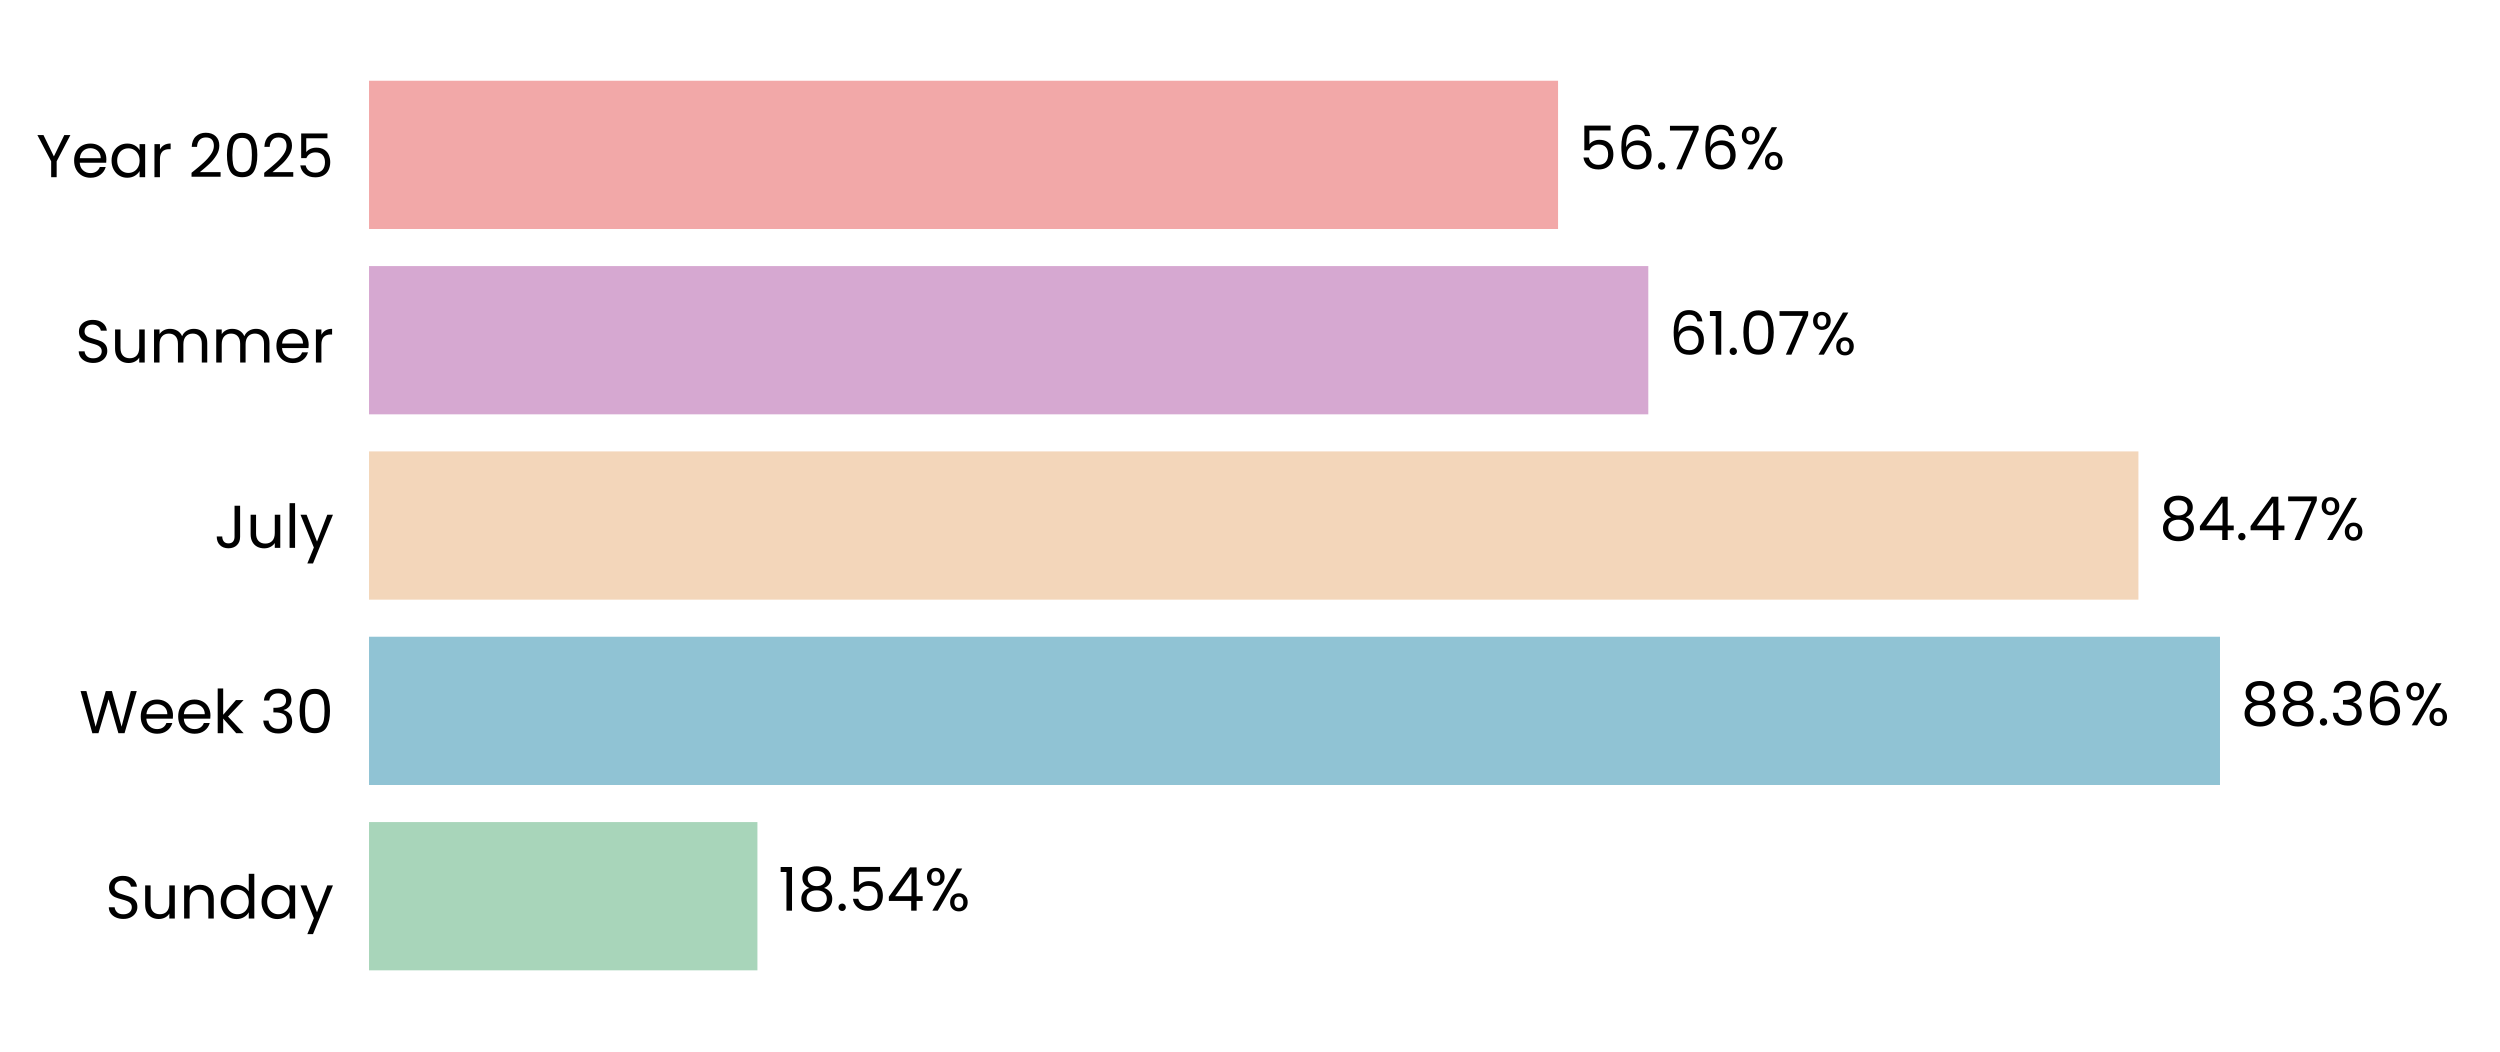
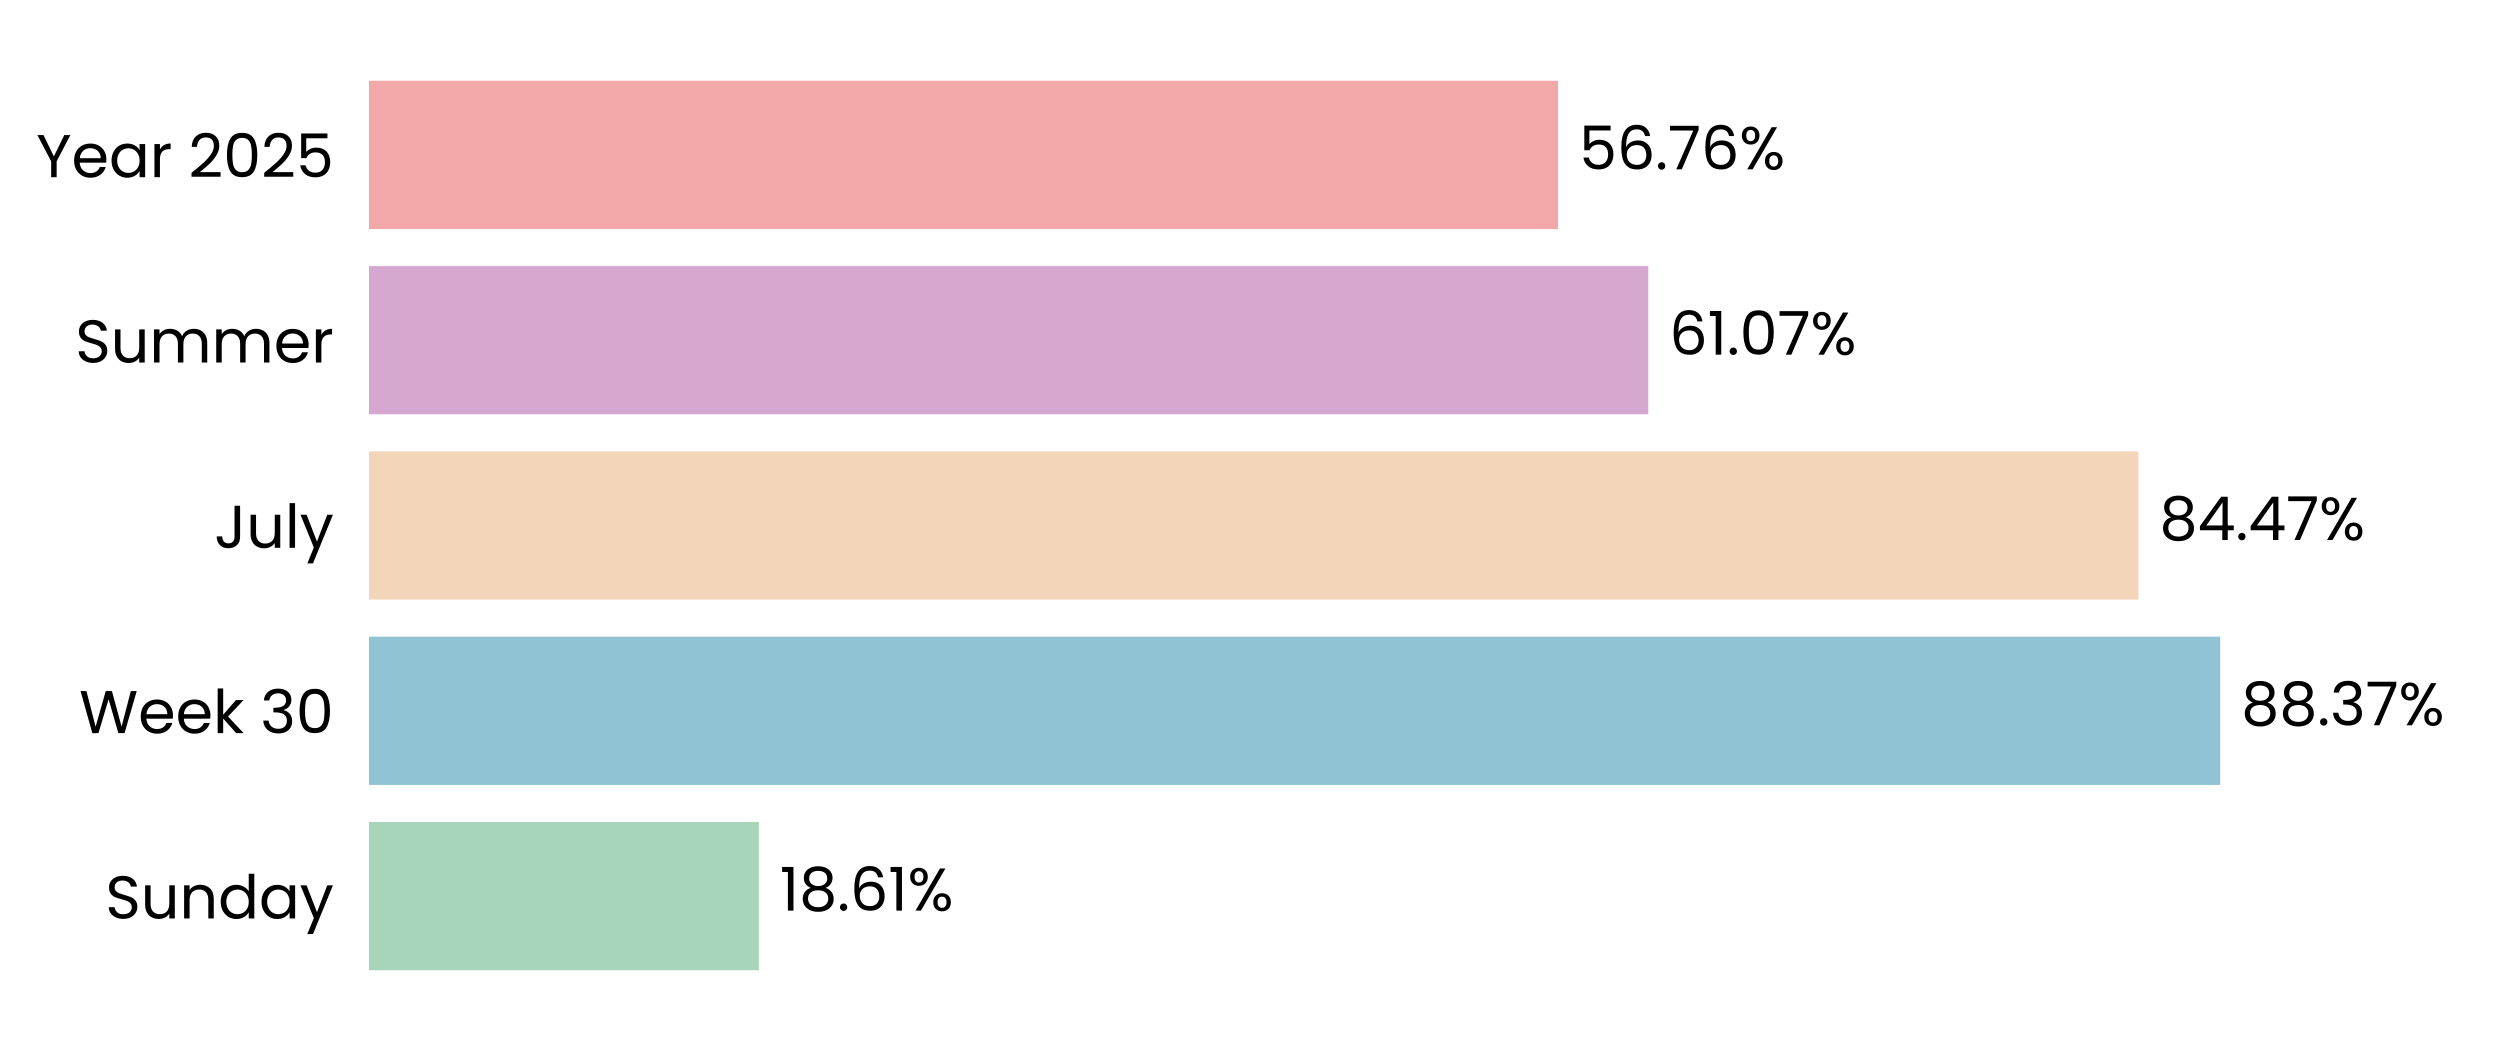
- <svg xmlns="http://www.w3.org/2000/svg" xmlns:xlink="http://www.w3.org/1999/xlink" width="496.659pt" height="208.8pt" viewBox="0 0 496.659 208.8" version="1.1">
+ <svg xmlns="http://www.w3.org/2000/svg" xmlns:xlink="http://www.w3.org/1999/xlink" width="496.691pt" height="208.8pt" viewBox="0 0 496.691 208.8" version="1.1">
  <defs>
    <style type="text/css">*{stroke-linejoin: round; stroke-linecap: butt}</style>
  </defs>
  <g id="figure_1">
    <g id="patch_1">
-       <path d="M 0 208.8  L 496.659 208.8  L 496.659 0  L 0 0  L 0 208.8  z " style="fill: none" />
+       <path d="M 0 208.8  L 496.691 208.8  L 496.691 0  L 0 0  L 0 208.8  z " style="fill: none" />
    </g>
    <g id="axes_1">
      <g id="patch_2">
-         <path d="M 73.311 201.6  L 489.459 201.6  L 489.459 7.2  L 73.311 7.2  L 73.311 201.6  z " style="fill: none" />
+         <path d="M 73.311 201.6  L 489.491 201.6  L 489.491 7.2  L 73.311 7.2  L 73.311 201.6  z " style="fill: none" />
      </g>
      <g id="patch_3">
-         <path d="M 73.311 192.764  L 150.472 192.764  L 150.472 163.309  L 73.311 163.309  z " clip-path="url(#pebcea4e1dc)" style="fill: #a8d5ba" />
+         <path d="M 73.311 192.764  L 150.767 192.764  L 150.767 163.309  L 73.311 163.309  z " clip-path="url(#p0f69341014)" style="fill: #a8d5ba" />
      </g>
      <g id="patch_4">
-         <path d="M 73.311 155.945  L 441.032 155.945  L 441.032 126.491  L 73.311 126.491  z " clip-path="url(#pebcea4e1dc)" style="fill: #90c3d4" />
+         <path d="M 73.311 155.945  L 441.102 155.945  L 441.102 126.491  L 73.311 126.491  z " clip-path="url(#p0f69341014)" style="fill: #90c3d4" />
      </g>
      <g id="patch_5">
-         <path d="M 73.311 119.127  L 424.827 119.127  L 424.827 89.673  L 73.311 89.673  z " clip-path="url(#pebcea4e1dc)" style="fill: #f3d6ba" />
+         <path d="M 73.311 119.127  L 424.864 119.127  L 424.864 89.673  L 73.311 89.673  z " clip-path="url(#p0f69341014)" style="fill: #f3d6ba" />
      </g>
      <g id="patch_6">
-         <path d="M 73.311 82.309  L 327.457 82.309  L 327.457 52.855  L 73.311 52.855  z " clip-path="url(#pebcea4e1dc)" style="fill: #d6a8d1" />
+         <path d="M 73.311 82.309  L 327.48 82.309  L 327.48 52.855  L 73.311 52.855  z " clip-path="url(#p0f69341014)" style="fill: #d6a8d1" />
      </g>
      <g id="patch_7">
-         <path d="M 73.311 45.491  L 309.53 45.491  L 309.53 16.036  L 73.311 16.036  z " clip-path="url(#pebcea4e1dc)" style="fill: #f2a8a8" />
+         <path d="M 73.311 45.491  L 309.549 45.491  L 309.549 16.036  L 73.311 16.036  z " clip-path="url(#p0f69341014)" style="fill: #f2a8a8" />
      </g>
      <g id="matplotlib.axis_1">
        <g id="ytick_1">
          <g id="text_1">
            <g transform="translate(20.92875 182.4764) scale(0.12 -0.12)">
              <defs>
                <path id="Poppins-Regular-53" d="M 1907 -45  Q 1466 -45 1117 112  Q 768 269 569 547  Q 371 826 365 1190  L 986 1190  Q 1018 877 1245 662  Q 1472 448 1907 448  Q 2323 448 2563 656  Q 2803 864 2803 1190  Q 2803 1446 2662 1606  Q 2522 1766 2310 1849  Q 2099 1933 1741 2029  Q 1299 2144 1033 2259  Q 768 2374 579 2620  Q 390 2867 390 3283  Q 390 3648 576 3929  Q 762 4211 1098 4364  Q 1434 4518 1869 4518  Q 2496 4518 2896 4204  Q 3296 3891 3347 3373  L 2707 3373  Q 2675 3629 2438 3824  Q 2202 4019 1811 4019  Q 1446 4019 1216 3830  Q 986 3642 986 3302  Q 986 3059 1123 2905  Q 1261 2752 1462 2672  Q 1664 2592 2029 2490  Q 2470 2368 2739 2249  Q 3008 2131 3200 1884  Q 3392 1638 3392 1216  Q 3392 890 3219 602  Q 3046 314 2707 134  Q 2368 -45 1907 -45  z " transform="scale(0.015625)" />
                <path id="Poppins-Regular-75" d="M 3603 3507  L 3603 0  L 3021 0  L 3021 518  Q 2854 250 2556 99  Q 2259 -51 1901 -51  Q 1491 -51 1164 118  Q 838 288 649 627  Q 461 966 461 1453  L 461 3507  L 1037 3507  L 1037 1530  Q 1037 1011 1299 732  Q 1562 454 2016 454  Q 2483 454 2752 742  Q 3021 1030 3021 1581  L 3021 3507  L 3603 3507  z " transform="scale(0.015625)" />
                <path id="Poppins-Regular-6e" d="M 2202 3571  Q 2842 3571 3238 3184  Q 3635 2797 3635 2067  L 3635 0  L 3059 0  L 3059 1984  Q 3059 2509 2796 2787  Q 2534 3066 2080 3066  Q 1619 3066 1347 2778  Q 1075 2490 1075 1939  L 1075 0  L 493 0  L 493 3507  L 1075 3507  L 1075 3008  Q 1248 3277 1545 3424  Q 1843 3571 2202 3571  z " transform="scale(0.015625)" />
                <path id="Poppins-Regular-64" d="M 275 1766  Q 275 2304 492 2710  Q 710 3117 1091 3341  Q 1472 3565 1946 3565  Q 2355 3565 2707 3376  Q 3059 3187 3245 2880  L 3245 4736  L 3834 4736  L 3834 0  L 3245 0  L 3245 659  Q 3072 346 2733 144  Q 2394 -58 1939 -58  Q 1472 -58 1091 172  Q 710 403 492 819  Q 275 1235 275 1766  z M 3245 1760  Q 3245 2157 3085 2451  Q 2925 2746 2653 2902  Q 2381 3059 2054 3059  Q 1728 3059 1459 2905  Q 1190 2752 1030 2457  Q 870 2163 870 1766  Q 870 1363 1030 1065  Q 1190 768 1459 611  Q 1728 454 2054 454  Q 2381 454 2653 611  Q 2925 768 3085 1065  Q 3245 1363 3245 1760  z " transform="scale(0.015625)" />
                <path id="Poppins-Regular-61" d="M 275 1766  Q 275 2304 492 2710  Q 710 3117 1091 3341  Q 1472 3565 1939 3565  Q 2400 3565 2739 3366  Q 3078 3168 3245 2867  L 3245 3507  L 3834 3507  L 3834 0  L 3245 0  L 3245 653  Q 3072 346 2729 144  Q 2387 -58 1933 -58  Q 1466 -58 1088 172  Q 710 403 492 819  Q 275 1235 275 1766  z M 3245 1760  Q 3245 2157 3085 2451  Q 2925 2746 2653 2902  Q 2381 3059 2054 3059  Q 1728 3059 1459 2905  Q 1190 2752 1030 2457  Q 870 2163 870 1766  Q 870 1363 1030 1065  Q 1190 768 1459 611  Q 1728 454 2054 454  Q 2381 454 2653 611  Q 2925 768 3085 1065  Q 3245 1363 3245 1760  z " transform="scale(0.015625)" />
                <path id="Poppins-Regular-79" d="M 3514 3507  L 1402 -1651  L 800 -1651  L 1491 38  L 77 3507  L 723 3507  L 1824 666  L 2912 3507  L 3514 3507  z " transform="scale(0.015625)" />
              </defs>
              <use xlink:href="#Poppins-Regular-53" />
              <use xlink:href="#Poppins-Regular-75" transform="translate(58.7 0)" />
              <use xlink:href="#Poppins-Regular-6e" transform="translate(122.7 0)" />
              <use xlink:href="#Poppins-Regular-64" transform="translate(186.7 0)" />
              <use xlink:href="#Poppins-Regular-61" transform="translate(254.3 0)" />
              <use xlink:href="#Poppins-Regular-79" transform="translate(321.8999 0)" />
            </g>
          </g>
        </g>
        <g id="ytick_2">
          <g id="text_2">
            <g transform="translate(15.73125 145.6582) scale(0.12 -0.12)">
              <defs>
                <path id="Poppins-Regular-57" d="M 6099 4461  L 4806 0  L 4154 0  L 3117 3590  L 2042 0  L 1395 -6  L 147 4461  L 768 4461  L 1741 678  L 2816 4461  L 3469 4461  L 4493 691  L 5472 4461  L 6099 4461  z " transform="scale(0.015625)" />
                <path id="Poppins-Regular-65" d="M 3693 1888  Q 3693 1722 3674 1536  L 870 1536  Q 902 1018 1225 726  Q 1549 435 2010 435  Q 2387 435 2640 611  Q 2893 787 2995 1082  L 3622 1082  Q 3482 576 3059 259  Q 2637 -58 2010 -58  Q 1510 -58 1116 166  Q 723 390 499 803  Q 275 1216 275 1760  Q 275 2304 492 2713  Q 710 3123 1104 3344  Q 1498 3565 2010 3565  Q 2509 3565 2893 3347  Q 3277 3130 3485 2749  Q 3693 2368 3693 1888  z M 3091 2010  Q 3091 2342 2944 2582  Q 2797 2822 2544 2947  Q 2291 3072 1984 3072  Q 1542 3072 1232 2790  Q 922 2509 877 2010  L 3091 2010  z " transform="scale(0.015625)" />
                <path id="Poppins-Regular-6b" d="M 2451 0  L 1075 1549  L 1075 0  L 493 0  L 493 4736  L 1075 4736  L 1075 1952  L 2426 3507  L 3238 3507  L 1587 1760  L 3245 0  L 2451 0  z " transform="scale(0.015625)" />
                <path id="Poppins-Regular-20" transform="scale(0.015625)" />
                <path id="Poppins-Regular-33" d="M 384 3462  Q 429 4051 838 4384  Q 1248 4717 1901 4717  Q 2336 4717 2653 4560  Q 2970 4403 3133 4134  Q 3296 3866 3296 3526  Q 3296 3130 3069 2842  Q 2842 2554 2477 2470  L 2477 2438  Q 2893 2336 3136 2035  Q 3379 1734 3379 1248  Q 3379 883 3212 592  Q 3046 301 2713 134  Q 2381 -32 1914 -32  Q 1235 -32 800 323  Q 365 678 314 1331  L 877 1331  Q 922 947 1190 704  Q 1459 461 1907 461  Q 2355 461 2588 694  Q 2822 928 2822 1299  Q 2822 1779 2502 1990  Q 2182 2202 1536 2202  L 1389 2202  L 1389 2688  L 1542 2688  Q 2131 2694 2432 2883  Q 2733 3072 2733 3469  Q 2733 3808 2512 4013  Q 2291 4218 1882 4218  Q 1485 4218 1241 4013  Q 998 3808 954 3462  L 384 3462  z " transform="scale(0.015625)" />
                <path id="Poppins-Regular-30" d="M 397 2362  Q 397 3462 755 4080  Q 1114 4698 2010 4698  Q 2899 4698 3257 4080  Q 3616 3462 3616 2362  Q 3616 1242 3257 621  Q 2899 0 2010 0  Q 1114 0 755 621  Q 397 1242 397 2362  z M 3040 2362  Q 3040 2918 2966 3305  Q 2893 3693 2665 3929  Q 2438 4166 2010 4166  Q 1574 4166 1347 3929  Q 1120 3693 1046 3305  Q 973 2918 973 2362  Q 973 1786 1046 1395  Q 1120 1005 1347 768  Q 1574 531 2010 531  Q 2438 531 2665 768  Q 2893 1005 2966 1395  Q 3040 1786 3040 2362  z " transform="scale(0.015625)" />
              </defs>
              <use xlink:href="#Poppins-Regular-57" />
              <use xlink:href="#Poppins-Regular-65" transform="translate(97.59999 0)" />
              <use xlink:href="#Poppins-Regular-65" transform="translate(159.6 0)" />
              <use xlink:href="#Poppins-Regular-6b" transform="translate(221.6 0)" />
              <use xlink:href="#Poppins-Regular-20" transform="translate(273.0999 0)" />
              <use xlink:href="#Poppins-Regular-33" transform="translate(299.7999 0)" />
              <use xlink:href="#Poppins-Regular-30" transform="translate(358.6999 0)" />
            </g>
          </g>
        </g>
        <g id="ytick_3">
          <g id="text_3">
            <g transform="translate(42.56437 108.84) scale(0.12 -0.12)">
              <defs>
                <path id="Poppins-Regular-4a" d="M 2739 4461  L 2739 1165  Q 2739 614 2400 284  Q 2061 -45 1504 -45  Q 941 -45 601 291  Q 262 627 262 1210  L 845 1210  Q 851 883 1014 678  Q 1178 474 1504 474  Q 1830 474 1990 669  Q 2150 864 2150 1165  L 2150 4461  L 2739 4461  z " transform="scale(0.015625)" />
                <path id="Poppins-Regular-6c" d="M 1075 4736  L 1075 0  L 493 0  L 493 4736  L 1075 4736  z " transform="scale(0.015625)" />
              </defs>
              <use xlink:href="#Poppins-Regular-4a" />
              <use xlink:href="#Poppins-Regular-75" transform="translate(52.99999 0)" />
              <use xlink:href="#Poppins-Regular-6c" transform="translate(117 0)" />
              <use xlink:href="#Poppins-Regular-79" transform="translate(141.6 0)" />
            </g>
          </g>
        </g>
        <g id="ytick_4">
          <g id="text_4">
            <g transform="translate(14.95125 72.02182) scale(0.12 -0.12)">
              <defs>
                <path id="Poppins-Regular-6d" d="M 4710 3571  Q 5120 3571 5440 3401  Q 5760 3232 5945 2893  Q 6131 2554 6131 2067  L 6131 0  L 5555 0  L 5555 1984  Q 5555 2509 5296 2787  Q 5037 3066 4595 3066  Q 4141 3066 3872 2774  Q 3603 2483 3603 1933  L 3603 0  L 3027 0  L 3027 1984  Q 3027 2509 2768 2787  Q 2509 3066 2067 3066  Q 1613 3066 1344 2774  Q 1075 2483 1075 1933  L 1075 0  L 493 0  L 493 3507  L 1075 3507  L 1075 3002  Q 1248 3277 1539 3424  Q 1830 3571 2182 3571  Q 2624 3571 2963 3372  Q 3302 3174 3469 2790  Q 3616 3162 3955 3366  Q 4294 3571 4710 3571  z " transform="scale(0.015625)" />
                <path id="Poppins-Regular-72" d="M 1075 2938  Q 1229 3238 1513 3404  Q 1798 3571 2208 3571  L 2208 2970  L 2054 2970  Q 1075 2970 1075 1907  L 1075 0  L 493 0  L 493 3507  L 1075 3507  L 1075 2938  z " transform="scale(0.015625)" />
              </defs>
              <use xlink:href="#Poppins-Regular-53" />
              <use xlink:href="#Poppins-Regular-75" transform="translate(58.7 0)" />
              <use xlink:href="#Poppins-Regular-6d" transform="translate(122.7 0)" />
              <use xlink:href="#Poppins-Regular-6d" transform="translate(225.7 0)" />
              <use xlink:href="#Poppins-Regular-65" transform="translate(328.7 0)" />
              <use xlink:href="#Poppins-Regular-72" transform="translate(390.6999 0)" />
            </g>
          </g>
        </g>
        <g id="ytick_5">
          <g id="text_5">
            <g transform="translate(7.2 35.20364) scale(0.12 -0.12)">
              <defs>
                <path id="Poppins-Regular-59" d="M 3616 4461  L 2163 1683  L 2163 0  L 1581 0  L 1581 1683  L 122 4461  L 768 4461  L 1869 2202  L 2970 4461  L 3616 4461  z " transform="scale(0.015625)" />
                <path id="Poppins-Regular-32" d="M 326 467  Q 1139 1120 1600 1539  Q 2061 1958 2377 2416  Q 2694 2874 2694 3315  Q 2694 3731 2492 3971  Q 2291 4211 1843 4211  Q 1408 4211 1168 3939  Q 928 3667 909 3213  L 346 3213  Q 371 3930 780 4320  Q 1190 4710 1837 4710  Q 2496 4710 2883 4345  Q 3270 3981 3270 3341  Q 3270 2810 2953 2307  Q 2637 1805 2233 1424  Q 1830 1043 1203 538  L 3405 538  L 3405 51  L 326 51  L 326 467  z " transform="scale(0.015625)" />
                <path id="Poppins-Regular-35" d="M 3347 4122  L 1101 4122  L 1101 2662  Q 1248 2867 1536 2998  Q 1824 3130 2157 3130  Q 2688 3130 3021 2909  Q 3354 2688 3498 2339  Q 3642 1990 3642 1600  Q 3642 1139 3469 774  Q 3296 410 2941 198  Q 2586 -13 2061 -13  Q 1389 -13 973 332  Q 557 678 467 1254  L 1037 1254  Q 1120 890 1389 685  Q 1658 480 2067 480  Q 2573 480 2829 784  Q 3085 1088 3085 1587  Q 3085 2086 2829 2358  Q 2573 2630 2074 2630  Q 1734 2630 1481 2467  Q 1229 2304 1114 2022  L 563 2022  L 563 4634  L 3347 4634  L 3347 4122  z " transform="scale(0.015625)" />
              </defs>
              <use xlink:href="#Poppins-Regular-59" />
              <use xlink:href="#Poppins-Regular-65" transform="translate(58.39999 0)" />
              <use xlink:href="#Poppins-Regular-61" transform="translate(120.4 0)" />
              <use xlink:href="#Poppins-Regular-72" transform="translate(188 0)" />
              <use xlink:href="#Poppins-Regular-20" transform="translate(225.3 0)" />
              <use xlink:href="#Poppins-Regular-32" transform="translate(252 0)" />
              <use xlink:href="#Poppins-Regular-30" transform="translate(309.4999 0)" />
              <use xlink:href="#Poppins-Regular-32" transform="translate(372.2999 0)" />
              <use xlink:href="#Poppins-Regular-35" transform="translate(429.7999 0)" />
            </g>
          </g>
        </g>
      </g>
      <g id="text_6">
-         <g transform="translate(154.6335 180.9164) scale(0.12 -0.12)">
+         <g transform="translate(154.9288 180.9164) scale(0.12 -0.12)">
          <defs>
            <path id="Poppins-Regular-31" d="M 243 4096  L 243 4627  L 1446 4627  L 1446 0  L 858 0  L 858 4096  L 243 4096  z " transform="scale(0.015625)" />
            <path id="Poppins-Regular-38" d="M 1242 2406  Q 883 2547 691 2816  Q 499 3085 499 3469  Q 499 3814 672 4092  Q 845 4371 1187 4534  Q 1530 4698 2016 4698  Q 2502 4698 2844 4534  Q 3187 4371 3363 4092  Q 3539 3814 3539 3469  Q 3539 3098 3340 2819  Q 3142 2541 2797 2406  Q 3194 2285 3427 1981  Q 3661 1677 3661 1248  Q 3661 832 3456 521  Q 3251 211 2876 41  Q 2502 -128 2016 -128  Q 1530 -128 1162 41  Q 794 211 589 521  Q 384 832 384 1248  Q 384 1677 614 1984  Q 845 2291 1242 2406  z M 2976 3398  Q 2976 3789 2720 4000  Q 2464 4211 2016 4211  Q 1574 4211 1318 4000  Q 1062 3789 1062 3392  Q 1062 3034 1328 2816  Q 1594 2598 2016 2598  Q 2445 2598 2710 2819  Q 2976 3040 2976 3398  z M 2016 2150  Q 1542 2150 1241 1929  Q 941 1709 941 1267  Q 941 858 1232 608  Q 1523 358 2016 358  Q 2509 358 2797 608  Q 3085 858 3085 1267  Q 3085 1696 2790 1923  Q 2496 2150 2016 2150  z " transform="scale(0.015625)" />
            <path id="Poppins-Regular-2e" d="M 678 -38  Q 512 -38 397 77  Q 282 192 282 358  Q 282 525 397 640  Q 512 755 678 755  Q 838 755 950 640  Q 1062 525 1062 358  Q 1062 192 950 77  Q 838 -38 678 -38  z " transform="scale(0.015625)" />
-             <path id="Poppins-Regular-34" d="M 256 1030  L 256 1472  L 2502 4582  L 3200 4582  L 3200 1536  L 3840 1536  L 3840 1030  L 3200 1030  L 3200 0  L 2624 0  L 2624 1030  L 256 1030  z M 2650 3974  L 928 1536  L 2650 1536  L 2650 3974  z " transform="scale(0.015625)" />
+             <path id="Poppins-Regular-36" d="M 2976 3526  Q 2835 4237 2099 4237  Q 1530 4237 1248 3798  Q 966 3360 973 2355  Q 1120 2688 1462 2877  Q 1805 3066 2227 3066  Q 2886 3066 3280 2656  Q 3674 2246 3674 1523  Q 3674 1088 3504 742  Q 3334 397 2992 192  Q 2650 -13 2163 -13  Q 1504 -13 1133 281  Q 762 576 614 1094  Q 467 1613 467 2374  Q 467 4723 2106 4723  Q 2733 4723 3091 4384  Q 3450 4045 3514 3526  L 2976 3526  z M 2106 2573  Q 1830 2573 1587 2461  Q 1344 2349 1193 2121  Q 1043 1894 1043 1568  Q 1043 1082 1324 778  Q 1606 474 2131 474  Q 2579 474 2844 752  Q 3110 1030 3110 1504  Q 3110 2003 2854 2288  Q 2598 2573 2106 2573  z " transform="scale(0.015625)" />
            <path id="Poppins-Regular-25" d="M 269 3584  Q 269 4019 531 4278  Q 794 4538 1203 4538  Q 1613 4538 1875 4278  Q 2138 4019 2138 3584  Q 2138 3142 1875 2883  Q 1613 2624 1203 2624  Q 794 2624 531 2883  Q 269 3142 269 3584  z M 4006 4467  L 1414 0  L 838 0  L 3430 4467  L 4006 4467  z M 1203 4179  Q 986 4179 861 4028  Q 736 3878 736 3584  Q 736 3290 861 3136  Q 986 2982 1203 2982  Q 1421 2982 1549 3139  Q 1677 3296 1677 3584  Q 1677 3878 1549 4028  Q 1421 4179 1203 4179  z M 2720 883  Q 2720 1325 2982 1584  Q 3245 1843 3654 1843  Q 4064 1843 4323 1584  Q 4582 1325 4582 883  Q 4582 448 4323 185  Q 4064 -77 3654 -77  Q 3245 -77 2982 182  Q 2720 442 2720 883  z M 3648 1478  Q 3430 1478 3302 1328  Q 3174 1178 3174 883  Q 3174 595 3302 444  Q 3430 294 3648 294  Q 3866 294 3994 444  Q 4122 595 4122 883  Q 4122 1178 3994 1328  Q 3866 1478 3648 1478  z " transform="scale(0.015625)" />
          </defs>
          <use xlink:href="#Poppins-Regular-31" />
          <use xlink:href="#Poppins-Regular-38" transform="translate(31.99998 0)" />
          <use xlink:href="#Poppins-Regular-2e" transform="translate(95.09998 0)" />
-           <use xlink:href="#Poppins-Regular-35" transform="translate(116.1 0)" />
-           <use xlink:href="#Poppins-Regular-34" transform="translate(178.8999 0)" />
-           <use xlink:href="#Poppins-Regular-25" transform="translate(241.7999 0)" />
+           <use xlink:href="#Poppins-Regular-36" transform="translate(116.1 0)" />
+           <use xlink:href="#Poppins-Regular-31" transform="translate(179.5999 0)" />
+           <use xlink:href="#Poppins-Regular-25" transform="translate(211.5999 0)" />
        </g>
      </g>
      <g id="text_7">
-         <g transform="translate(445.1938 144.0982) scale(0.12 -0.12)">
+         <g transform="translate(445.2639 144.0982) scale(0.12 -0.12)">
          <defs>
-             <path id="Poppins-Regular-36" d="M 2976 3526  Q 2835 4237 2099 4237  Q 1530 4237 1248 3798  Q 966 3360 973 2355  Q 1120 2688 1462 2877  Q 1805 3066 2227 3066  Q 2886 3066 3280 2656  Q 3674 2246 3674 1523  Q 3674 1088 3504 742  Q 3334 397 2992 192  Q 2650 -13 2163 -13  Q 1504 -13 1133 281  Q 762 576 614 1094  Q 467 1613 467 2374  Q 467 4723 2106 4723  Q 2733 4723 3091 4384  Q 3450 4045 3514 3526  L 2976 3526  z M 2106 2573  Q 1830 2573 1587 2461  Q 1344 2349 1193 2121  Q 1043 1894 1043 1568  Q 1043 1082 1324 778  Q 1606 474 2131 474  Q 2579 474 2844 752  Q 3110 1030 3110 1504  Q 3110 2003 2854 2288  Q 2598 2573 2106 2573  z " transform="scale(0.015625)" />
+             <path id="Poppins-Regular-37" d="M 3245 4173  L 1466 0  L 877 0  L 2682 4115  L 211 4115  L 211 4614  L 3245 4614  L 3245 4173  z " transform="scale(0.015625)" />
          </defs>
          <use xlink:href="#Poppins-Regular-38" />
          <use xlink:href="#Poppins-Regular-38" transform="translate(63.09999 0)" />
          <use xlink:href="#Poppins-Regular-2e" transform="translate(126.2 0)" />
          <use xlink:href="#Poppins-Regular-33" transform="translate(147.2 0)" />
-           <use xlink:href="#Poppins-Regular-36" transform="translate(206.1 0)" />
-           <use xlink:href="#Poppins-Regular-25" transform="translate(269.5999 0)" />
+           <use xlink:href="#Poppins-Regular-37" transform="translate(206.1 0)" />
+           <use xlink:href="#Poppins-Regular-25" transform="translate(260.7 0)" />
        </g>
      </g>
      <g id="text_8">
-         <g transform="translate(428.9889 107.28) scale(0.12 -0.12)">
+         <g transform="translate(429.0258 107.28) scale(0.12 -0.12)">
          <defs>
-             <path id="Poppins-Regular-37" d="M 3245 4173  L 1466 0  L 877 0  L 2682 4115  L 211 4115  L 211 4614  L 3245 4614  L 3245 4173  z " transform="scale(0.015625)" />
+             <path id="Poppins-Regular-34" d="M 256 1030  L 256 1472  L 2502 4582  L 3200 4582  L 3200 1536  L 3840 1536  L 3840 1030  L 3200 1030  L 3200 0  L 2624 0  L 2624 1030  L 256 1030  z M 2650 3974  L 928 1536  L 2650 1536  L 2650 3974  z " transform="scale(0.015625)" />
          </defs>
          <use xlink:href="#Poppins-Regular-38" />
          <use xlink:href="#Poppins-Regular-34" transform="translate(63.09999 0)" />
          <use xlink:href="#Poppins-Regular-2e" transform="translate(126 0)" />
          <use xlink:href="#Poppins-Regular-34" transform="translate(147 0)" />
          <use xlink:href="#Poppins-Regular-37" transform="translate(209.9 0)" />
          <use xlink:href="#Poppins-Regular-25" transform="translate(264.5 0)" />
        </g>
      </g>
      <g id="text_9">
-         <g transform="translate(331.6188 70.46182) scale(0.12 -0.12)">
+         <g transform="translate(331.6419 70.46182) scale(0.12 -0.12)">
          <use xlink:href="#Poppins-Regular-36" />
          <use xlink:href="#Poppins-Regular-31" transform="translate(63.49999 0)" />
          <use xlink:href="#Poppins-Regular-2e" transform="translate(95.49997 0)" />
          <use xlink:href="#Poppins-Regular-30" transform="translate(116.5 0)" />
          <use xlink:href="#Poppins-Regular-37" transform="translate(179.2999 0)" />
          <use xlink:href="#Poppins-Regular-25" transform="translate(233.8999 0)" />
        </g>
      </g>
      <g id="text_10">
-         <g transform="translate(313.6912 33.64364) scale(0.12 -0.12)">
+         <g transform="translate(313.7106 33.64364) scale(0.12 -0.12)">
          <use xlink:href="#Poppins-Regular-35" />
          <use xlink:href="#Poppins-Regular-36" transform="translate(62.79999 0)" />
          <use xlink:href="#Poppins-Regular-2e" transform="translate(126.3 0)" />
          <use xlink:href="#Poppins-Regular-37" transform="translate(147.3 0)" />
          <use xlink:href="#Poppins-Regular-36" transform="translate(201.8999 0)" />
          <use xlink:href="#Poppins-Regular-25" transform="translate(265.3999 0)" />
        </g>
      </g>
    </g>
  </g>
  <defs>
-     <clipPath id="pebcea4e1dc">
-       <rect x="73.311" y="7.2" width="416.148" height="194.4" />
+     <clipPath id="p0f69341014">
+       <rect x="73.311" y="7.2" width="416.18" height="194.4" />
    </clipPath>
  </defs>
</svg>
